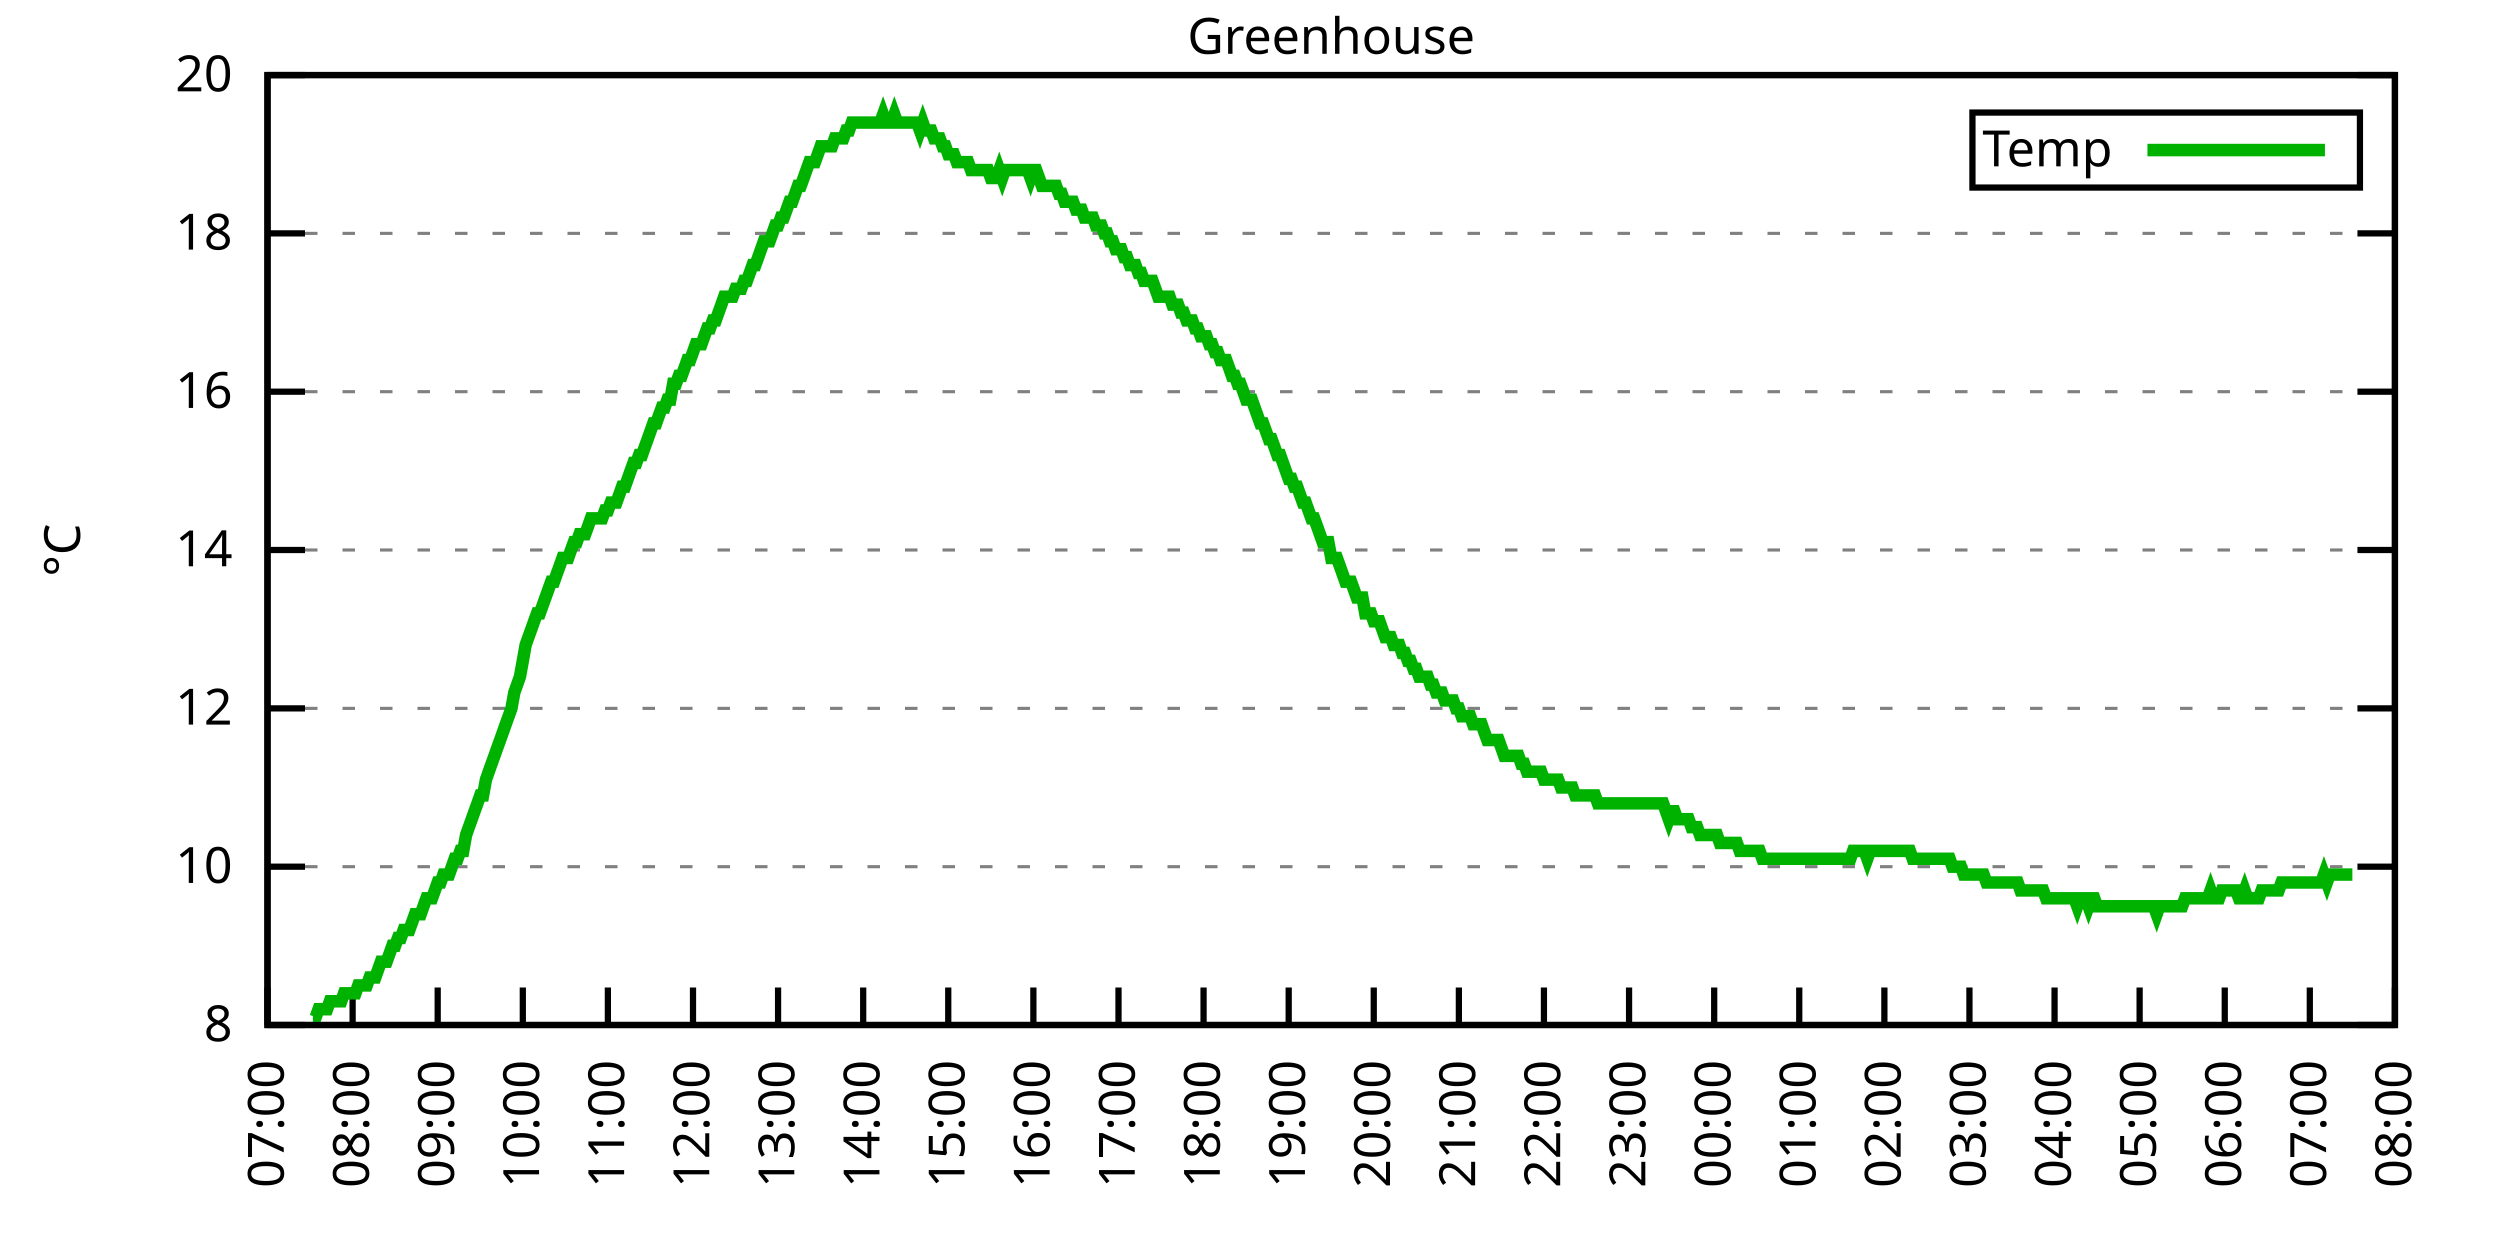
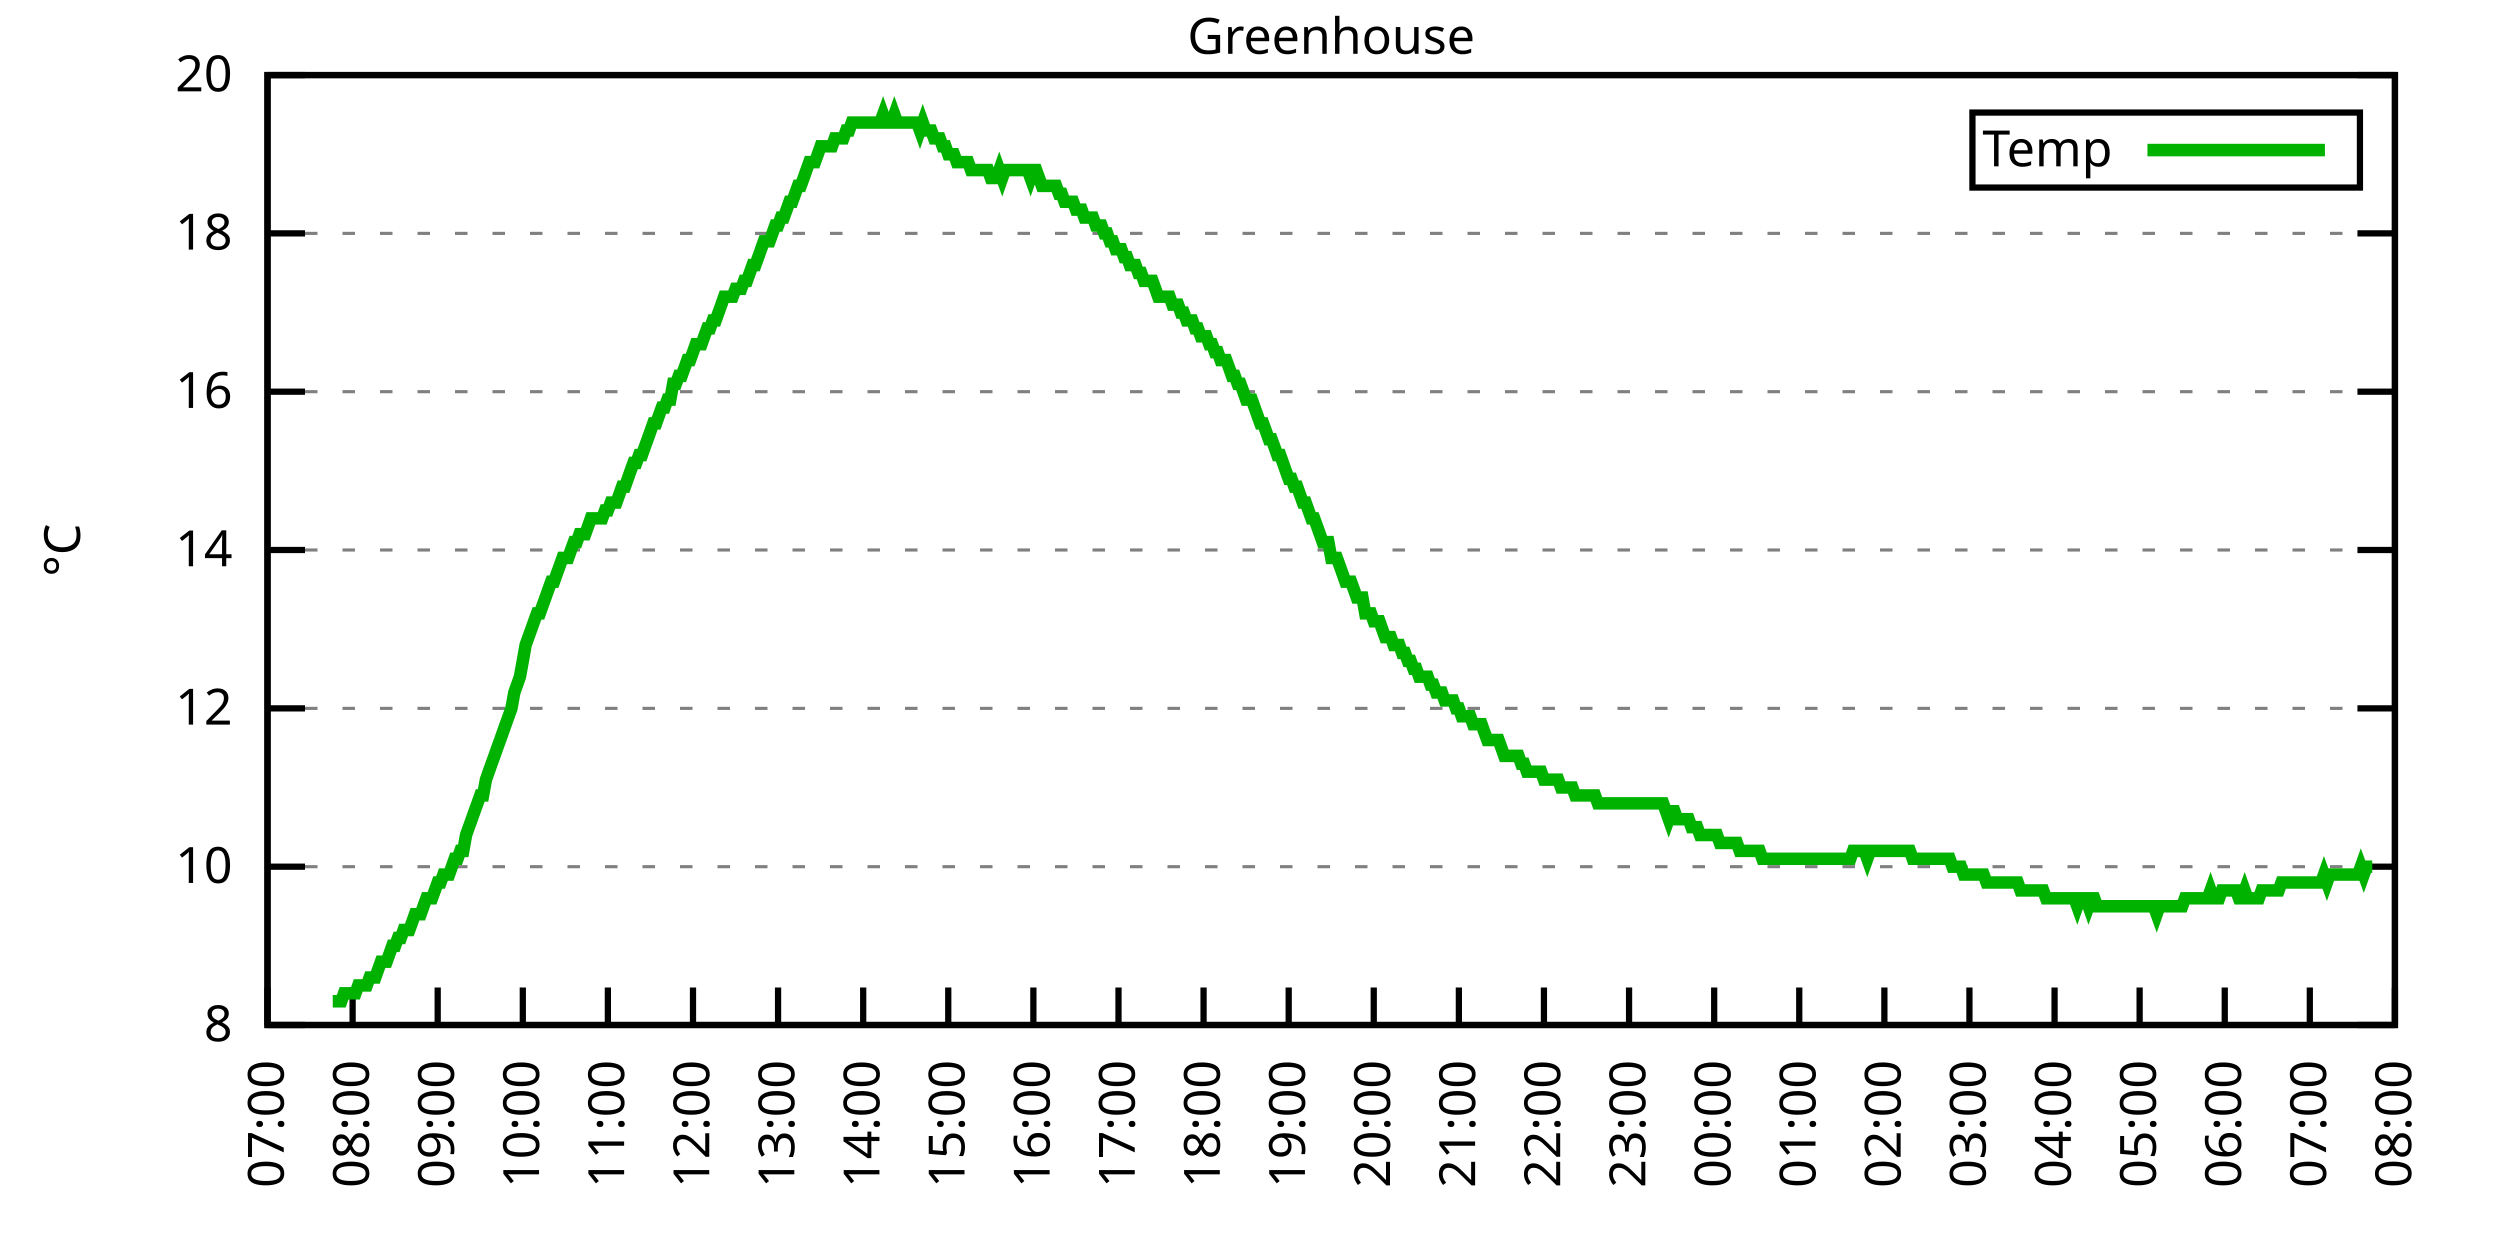
<svg xmlns="http://www.w3.org/2000/svg" xmlns:xlink="http://www.w3.org/1999/xlink" width="400" height="200" viewBox="0 0 400 200">
  <g id="gnuplot_canvas">
    <rect x="0" y="0" width="400" height="200" fill="none" />
    <defs>
      <circle id="gpDot" r="0.5" stroke-width="0.5" stroke="currentColor" />
      <path id="gpPt0" stroke-width="0.333" stroke="currentColor" d="M-1,0 h2 M0,-1 v2" />
      <path id="gpPt1" stroke-width="0.333" stroke="currentColor" d="M-1,-1 L1,1 M1,-1 L-1,1" />
      <path id="gpPt2" stroke-width="0.333" stroke="currentColor" d="M-1,0 L1,0 M0,-1 L0,1 M-1,-1 L1,1 M-1,1 L1,-1" />
      <rect id="gpPt3" stroke-width="0.333" stroke="currentColor" x="-1" y="-1" width="2" height="2" />
      <rect id="gpPt4" stroke-width="0.333" stroke="currentColor" fill="currentColor" x="-1" y="-1" width="2" height="2" />
      <circle id="gpPt5" stroke-width="0.333" stroke="currentColor" cx="0" cy="0" r="1" />
      <use xlink:href="#gpPt5" id="gpPt6" fill="currentColor" stroke="none" />
      <path id="gpPt7" stroke-width="0.333" stroke="currentColor" d="M0,-1.33 L-1.33,0.67 L1.33,0.67 z" />
      <use xlink:href="#gpPt7" id="gpPt8" fill="currentColor" stroke="none" />
      <use xlink:href="#gpPt7" id="gpPt9" stroke="currentColor" transform="rotate(180)" />
      <use xlink:href="#gpPt9" id="gpPt10" fill="currentColor" stroke="none" />
      <use xlink:href="#gpPt3" id="gpPt11" stroke="currentColor" transform="rotate(45)" />
      <use xlink:href="#gpPt11" id="gpPt12" fill="currentColor" stroke="none" />
      <path id="gpPt13" stroke-width="0.333" stroke="currentColor" d="M0,1.330 L1.265,0.411 L0.782,-1.067 L-0.782,-1.076 L-1.265,0.411 z" />
      <use xlink:href="#gpPt13" id="gpPt14" fill="currentColor" stroke="none" />
      <filter id="textbox" filterUnits="objectBoundingBox" x="0" y="0" height="1" width="1">
        <feFlood flood-color="white" flood-opacity="1" result="bgnd" />
        <feComposite in="SourceGraphic" in2="bgnd" operator="atop" />
      </filter>
      <filter id="greybox" filterUnits="objectBoundingBox" x="0" y="0" height="1" width="1">
        <feFlood flood-color="lightgrey" flood-opacity="1" result="grey" />
        <feComposite in="SourceGraphic" in2="grey" operator="atop" />
      </filter>
    </defs>
    <g fill="none" color="white" stroke="currentColor" stroke-width="1.00" stroke-linecap="butt" stroke-linejoin="miter">
</g>
    <g fill="none" color="black" stroke="currentColor" stroke-width="1.00" stroke-linecap="butt" stroke-linejoin="miter">
      <g stroke="none" shape-rendering="crispEdges">
        <polygon fill="rgb(255, 255, 255)" points="42.80,164.00 383.18,164.00 383.18,12.02 42.80,12.02 " />
      </g>
    </g>
    <g fill="none" color="black" stroke="currentColor" stroke-width="1.00" stroke-linecap="butt" stroke-linejoin="miter">
</g>
    <g fill="none" color="black" stroke="black" stroke-width="0.50" stroke-linecap="butt" stroke-linejoin="miter">
</g>
    <g fill="none" color="gray" stroke="currentColor" stroke-width="0.50" stroke-linecap="butt" stroke-linejoin="miter">
      <path stroke="gray" stroke-dasharray="2,4" class="gridline" d="M42.80,164.00 L383.19,164.00  " />
    </g>
    <g fill="none" color="gray" stroke="gray" stroke-width="1.00" stroke-linecap="butt" stroke-linejoin="miter">
</g>
    <g fill="none" color="black" stroke="currentColor" stroke-width="1.00" stroke-linecap="butt" stroke-linejoin="miter">
      <path stroke="black" d="M42.80,164.00 L48.80,164.00 M383.19,164.00 L377.19,164.00  " />
      <g transform="translate(37.20,166.60)" stroke="none" fill="black" font-family="Sans" font-size="8.00" text-anchor="end">
        <text>
          <tspan font-family="Sans"> 8</tspan>
        </text>
      </g>
    </g>
    <g fill="none" color="black" stroke="currentColor" stroke-width="1.00" stroke-linecap="butt" stroke-linejoin="miter">
</g>
    <g fill="none" color="black" stroke="black" stroke-width="0.50" stroke-linecap="butt" stroke-linejoin="miter">
</g>
    <g fill="none" color="gray" stroke="currentColor" stroke-width="0.50" stroke-linecap="butt" stroke-linejoin="miter">
      <path stroke="gray" stroke-dasharray="2,4" class="gridline" d="M42.80,138.67 L383.19,138.67  " />
    </g>
    <g fill="none" color="gray" stroke="gray" stroke-width="1.00" stroke-linecap="butt" stroke-linejoin="miter">
</g>
    <g fill="none" color="black" stroke="currentColor" stroke-width="1.00" stroke-linecap="butt" stroke-linejoin="miter">
      <path stroke="black" d="M42.80,138.67 L48.80,138.67 M383.19,138.67 L377.19,138.67  " />
      <g transform="translate(37.20,141.27)" stroke="none" fill="black" font-family="Sans" font-size="8.00" text-anchor="end">
        <text>
          <tspan font-family="Sans"> 10</tspan>
        </text>
      </g>
    </g>
    <g fill="none" color="black" stroke="currentColor" stroke-width="1.00" stroke-linecap="butt" stroke-linejoin="miter">
</g>
    <g fill="none" color="black" stroke="black" stroke-width="0.50" stroke-linecap="butt" stroke-linejoin="miter">
</g>
    <g fill="none" color="gray" stroke="currentColor" stroke-width="0.50" stroke-linecap="butt" stroke-linejoin="miter">
      <path stroke="gray" stroke-dasharray="2,4" class="gridline" d="M42.80,113.34 L383.19,113.34  " />
    </g>
    <g fill="none" color="gray" stroke="gray" stroke-width="1.00" stroke-linecap="butt" stroke-linejoin="miter">
</g>
    <g fill="none" color="black" stroke="currentColor" stroke-width="1.00" stroke-linecap="butt" stroke-linejoin="miter">
      <path stroke="black" d="M42.80,113.34 L48.80,113.34 M383.19,113.34 L377.19,113.34  " />
      <g transform="translate(37.20,115.94)" stroke="none" fill="black" font-family="Sans" font-size="8.00" text-anchor="end">
        <text>
          <tspan font-family="Sans"> 12</tspan>
        </text>
      </g>
    </g>
    <g fill="none" color="black" stroke="currentColor" stroke-width="1.00" stroke-linecap="butt" stroke-linejoin="miter">
</g>
    <g fill="none" color="black" stroke="black" stroke-width="0.50" stroke-linecap="butt" stroke-linejoin="miter">
</g>
    <g fill="none" color="gray" stroke="currentColor" stroke-width="0.50" stroke-linecap="butt" stroke-linejoin="miter">
      <path stroke="gray" stroke-dasharray="2,4" class="gridline" d="M42.80,88.00 L383.19,88.00  " />
    </g>
    <g fill="none" color="gray" stroke="gray" stroke-width="1.00" stroke-linecap="butt" stroke-linejoin="miter">
</g>
    <g fill="none" color="black" stroke="currentColor" stroke-width="1.00" stroke-linecap="butt" stroke-linejoin="miter">
      <path stroke="black" d="M42.80,88.00 L48.80,88.00 M383.19,88.00 L377.19,88.00  " />
      <g transform="translate(37.20,90.60)" stroke="none" fill="black" font-family="Sans" font-size="8.00" text-anchor="end">
        <text>
          <tspan font-family="Sans"> 14</tspan>
        </text>
      </g>
    </g>
    <g fill="none" color="black" stroke="currentColor" stroke-width="1.00" stroke-linecap="butt" stroke-linejoin="miter">
</g>
    <g fill="none" color="black" stroke="black" stroke-width="0.50" stroke-linecap="butt" stroke-linejoin="miter">
</g>
    <g fill="none" color="gray" stroke="currentColor" stroke-width="0.50" stroke-linecap="butt" stroke-linejoin="miter">
      <path stroke="gray" stroke-dasharray="2,4" class="gridline" d="M42.80,62.67 L383.19,62.67  " />
    </g>
    <g fill="none" color="gray" stroke="gray" stroke-width="1.00" stroke-linecap="butt" stroke-linejoin="miter">
</g>
    <g fill="none" color="black" stroke="currentColor" stroke-width="1.00" stroke-linecap="butt" stroke-linejoin="miter">
      <path stroke="black" d="M42.80,62.67 L48.80,62.67 M383.19,62.67 L377.19,62.67  " />
      <g transform="translate(37.20,65.27)" stroke="none" fill="black" font-family="Sans" font-size="8.00" text-anchor="end">
        <text>
          <tspan font-family="Sans"> 16</tspan>
        </text>
      </g>
    </g>
    <g fill="none" color="black" stroke="currentColor" stroke-width="1.00" stroke-linecap="butt" stroke-linejoin="miter">
</g>
    <g fill="none" color="black" stroke="black" stroke-width="0.50" stroke-linecap="butt" stroke-linejoin="miter">
</g>
    <g fill="none" color="gray" stroke="currentColor" stroke-width="0.50" stroke-linecap="butt" stroke-linejoin="miter">
      <path stroke="gray" stroke-dasharray="2,4" class="gridline" d="M42.80,37.34 L383.19,37.34  " />
    </g>
    <g fill="none" color="gray" stroke="gray" stroke-width="1.00" stroke-linecap="butt" stroke-linejoin="miter">
</g>
    <g fill="none" color="black" stroke="currentColor" stroke-width="1.00" stroke-linecap="butt" stroke-linejoin="miter">
      <path stroke="black" d="M42.80,37.34 L48.80,37.34 M383.19,37.34 L377.19,37.34  " />
      <g transform="translate(37.20,39.94)" stroke="none" fill="black" font-family="Sans" font-size="8.00" text-anchor="end">
        <text>
          <tspan font-family="Sans"> 18</tspan>
        </text>
      </g>
    </g>
    <g fill="none" color="black" stroke="currentColor" stroke-width="1.00" stroke-linecap="butt" stroke-linejoin="miter">
</g>
    <g fill="none" color="black" stroke="black" stroke-width="0.50" stroke-linecap="butt" stroke-linejoin="miter">
</g>
    <g fill="none" color="gray" stroke="currentColor" stroke-width="0.50" stroke-linecap="butt" stroke-linejoin="miter">
      <path stroke="gray" stroke-dasharray="2,4" class="gridline" d="M42.80,12.01 L383.19,12.01  " />
    </g>
    <g fill="none" color="gray" stroke="gray" stroke-width="1.00" stroke-linecap="butt" stroke-linejoin="miter">
</g>
    <g fill="none" color="black" stroke="currentColor" stroke-width="1.00" stroke-linecap="butt" stroke-linejoin="miter">
      <path stroke="black" d="M42.80,12.01 L48.80,12.01 M383.19,12.01 L377.19,12.01  " />
      <g transform="translate(37.20,14.61)" stroke="none" fill="black" font-family="Sans" font-size="8.00" text-anchor="end">
        <text>
          <tspan font-family="Sans"> 20</tspan>
        </text>
      </g>
    </g>
    <g fill="none" color="black" stroke="currentColor" stroke-width="1.00" stroke-linecap="butt" stroke-linejoin="miter">
      <path stroke="black" d="M42.80,164.00 L42.80,158.00  " />
      <g transform="translate(45.40,169.60) rotate(270.00)" stroke="none" fill="black" font-family="Sans" font-size="8.00" text-anchor="end">
        <text>
          <tspan font-family="Sans">07:00</tspan>
        </text>
      </g>
    </g>
    <g fill="none" color="black" stroke="currentColor" stroke-width="1.00" stroke-linecap="butt" stroke-linejoin="miter">
      <path stroke="black" d="M56.42,164.00 L56.42,158.00  " />
      <g transform="translate(59.02,169.60) rotate(270.00)" stroke="none" fill="black" font-family="Sans" font-size="8.00" text-anchor="end">
        <text>
          <tspan font-family="Sans">08:00</tspan>
        </text>
      </g>
    </g>
    <g fill="none" color="black" stroke="currentColor" stroke-width="1.00" stroke-linecap="butt" stroke-linejoin="miter">
      <path stroke="black" d="M70.03,164.00 L70.03,158.00  " />
      <g transform="translate(72.63,169.60) rotate(270.00)" stroke="none" fill="black" font-family="Sans" font-size="8.00" text-anchor="end">
        <text>
          <tspan font-family="Sans">09:00</tspan>
        </text>
      </g>
    </g>
    <g fill="none" color="black" stroke="currentColor" stroke-width="1.00" stroke-linecap="butt" stroke-linejoin="miter">
      <path stroke="black" d="M83.65,164.00 L83.65,158.00  " />
      <g transform="translate(86.25,169.60) rotate(270.00)" stroke="none" fill="black" font-family="Sans" font-size="8.00" text-anchor="end">
        <text>
          <tspan font-family="Sans">10:00</tspan>
        </text>
      </g>
    </g>
    <g fill="none" color="black" stroke="currentColor" stroke-width="1.00" stroke-linecap="butt" stroke-linejoin="miter">
      <path stroke="black" d="M97.26,164.00 L97.26,158.00  " />
      <g transform="translate(99.86,169.60) rotate(270.00)" stroke="none" fill="black" font-family="Sans" font-size="8.00" text-anchor="end">
        <text>
          <tspan font-family="Sans">11:00</tspan>
        </text>
      </g>
    </g>
    <g fill="none" color="black" stroke="currentColor" stroke-width="1.00" stroke-linecap="butt" stroke-linejoin="miter">
      <path stroke="black" d="M110.88,164.00 L110.88,158.00  " />
      <g transform="translate(113.48,169.60) rotate(270.00)" stroke="none" fill="black" font-family="Sans" font-size="8.00" text-anchor="end">
        <text>
          <tspan font-family="Sans">12:00</tspan>
        </text>
      </g>
    </g>
    <g fill="none" color="black" stroke="currentColor" stroke-width="1.00" stroke-linecap="butt" stroke-linejoin="miter">
      <path stroke="black" d="M124.49,164.00 L124.49,158.00  " />
      <g transform="translate(127.09,169.60) rotate(270.00)" stroke="none" fill="black" font-family="Sans" font-size="8.00" text-anchor="end">
        <text>
          <tspan font-family="Sans">13:00</tspan>
        </text>
      </g>
    </g>
    <g fill="none" color="black" stroke="currentColor" stroke-width="1.00" stroke-linecap="butt" stroke-linejoin="miter">
      <path stroke="black" d="M138.11,164.00 L138.11,158.00  " />
      <g transform="translate(140.71,169.60) rotate(270.00)" stroke="none" fill="black" font-family="Sans" font-size="8.00" text-anchor="end">
        <text>
          <tspan font-family="Sans">14:00</tspan>
        </text>
      </g>
    </g>
    <g fill="none" color="black" stroke="currentColor" stroke-width="1.00" stroke-linecap="butt" stroke-linejoin="miter">
      <path stroke="black" d="M151.72,164.00 L151.72,158.00  " />
      <g transform="translate(154.32,169.60) rotate(270.00)" stroke="none" fill="black" font-family="Sans" font-size="8.00" text-anchor="end">
        <text>
          <tspan font-family="Sans">15:00</tspan>
        </text>
      </g>
    </g>
    <g fill="none" color="black" stroke="currentColor" stroke-width="1.00" stroke-linecap="butt" stroke-linejoin="miter">
      <path stroke="black" d="M165.34,164.00 L165.34,158.00  " />
      <g transform="translate(167.94,169.60) rotate(270.00)" stroke="none" fill="black" font-family="Sans" font-size="8.00" text-anchor="end">
        <text>
          <tspan font-family="Sans">16:00</tspan>
        </text>
      </g>
    </g>
    <g fill="none" color="black" stroke="currentColor" stroke-width="1.00" stroke-linecap="butt" stroke-linejoin="miter">
      <path stroke="black" d="M178.96,164.00 L178.96,158.00  " />
      <g transform="translate(181.56,169.60) rotate(270.00)" stroke="none" fill="black" font-family="Sans" font-size="8.00" text-anchor="end">
        <text>
          <tspan font-family="Sans">17:00</tspan>
        </text>
      </g>
    </g>
    <g fill="none" color="black" stroke="currentColor" stroke-width="1.00" stroke-linecap="butt" stroke-linejoin="miter">
      <path stroke="black" d="M192.57,164.00 L192.57,158.00  " />
      <g transform="translate(195.17,169.60) rotate(270.00)" stroke="none" fill="black" font-family="Sans" font-size="8.00" text-anchor="end">
        <text>
          <tspan font-family="Sans">18:00</tspan>
        </text>
      </g>
    </g>
    <g fill="none" color="black" stroke="currentColor" stroke-width="1.00" stroke-linecap="butt" stroke-linejoin="miter">
      <path stroke="black" d="M206.19,164.00 L206.19,158.00  " />
      <g transform="translate(208.79,169.60) rotate(270.00)" stroke="none" fill="black" font-family="Sans" font-size="8.00" text-anchor="end">
        <text>
          <tspan font-family="Sans">19:00</tspan>
        </text>
      </g>
    </g>
    <g fill="none" color="black" stroke="currentColor" stroke-width="1.00" stroke-linecap="butt" stroke-linejoin="miter">
      <path stroke="black" d="M219.80,164.00 L219.80,158.00  " />
      <g transform="translate(222.40,169.60) rotate(270.00)" stroke="none" fill="black" font-family="Sans" font-size="8.00" text-anchor="end">
        <text>
          <tspan font-family="Sans">20:00</tspan>
        </text>
      </g>
    </g>
    <g fill="none" color="black" stroke="currentColor" stroke-width="1.00" stroke-linecap="butt" stroke-linejoin="miter">
      <path stroke="black" d="M233.42,164.00 L233.42,158.00  " />
      <g transform="translate(236.02,169.60) rotate(270.00)" stroke="none" fill="black" font-family="Sans" font-size="8.00" text-anchor="end">
        <text>
          <tspan font-family="Sans">21:00</tspan>
        </text>
      </g>
    </g>
    <g fill="none" color="black" stroke="currentColor" stroke-width="1.00" stroke-linecap="butt" stroke-linejoin="miter">
      <path stroke="black" d="M247.03,164.00 L247.03,158.00  " />
      <g transform="translate(249.63,169.60) rotate(270.00)" stroke="none" fill="black" font-family="Sans" font-size="8.00" text-anchor="end">
        <text>
          <tspan font-family="Sans">22:00</tspan>
        </text>
      </g>
    </g>
    <g fill="none" color="black" stroke="currentColor" stroke-width="1.00" stroke-linecap="butt" stroke-linejoin="miter">
      <path stroke="black" d="M260.65,164.00 L260.65,158.00  " />
      <g transform="translate(263.25,169.60) rotate(270.00)" stroke="none" fill="black" font-family="Sans" font-size="8.00" text-anchor="end">
        <text>
          <tspan font-family="Sans">23:00</tspan>
        </text>
      </g>
    </g>
    <g fill="none" color="black" stroke="currentColor" stroke-width="1.00" stroke-linecap="butt" stroke-linejoin="miter">
      <path stroke="black" d="M274.27,164.00 L274.27,158.00  " />
      <g transform="translate(276.87,169.60) rotate(270.00)" stroke="none" fill="black" font-family="Sans" font-size="8.00" text-anchor="end">
        <text>
          <tspan font-family="Sans">00:00</tspan>
        </text>
      </g>
    </g>
    <g fill="none" color="black" stroke="currentColor" stroke-width="1.00" stroke-linecap="butt" stroke-linejoin="miter">
      <path stroke="black" d="M287.88,164.00 L287.88,158.00  " />
      <g transform="translate(290.48,169.60) rotate(270.00)" stroke="none" fill="black" font-family="Sans" font-size="8.00" text-anchor="end">
        <text>
          <tspan font-family="Sans">01:00</tspan>
        </text>
      </g>
    </g>
    <g fill="none" color="black" stroke="currentColor" stroke-width="1.00" stroke-linecap="butt" stroke-linejoin="miter">
      <path stroke="black" d="M301.50,164.00 L301.50,158.00  " />
      <g transform="translate(304.10,169.60) rotate(270.00)" stroke="none" fill="black" font-family="Sans" font-size="8.00" text-anchor="end">
        <text>
          <tspan font-family="Sans">02:00</tspan>
        </text>
      </g>
    </g>
    <g fill="none" color="black" stroke="currentColor" stroke-width="1.00" stroke-linecap="butt" stroke-linejoin="miter">
      <path stroke="black" d="M315.11,164.00 L315.11,158.00  " />
      <g transform="translate(317.71,169.60) rotate(270.00)" stroke="none" fill="black" font-family="Sans" font-size="8.00" text-anchor="end">
        <text>
          <tspan font-family="Sans">03:00</tspan>
        </text>
      </g>
    </g>
    <g fill="none" color="black" stroke="currentColor" stroke-width="1.00" stroke-linecap="butt" stroke-linejoin="miter">
      <path stroke="black" d="M328.73,164.00 L328.73,158.00  " />
      <g transform="translate(331.33,169.60) rotate(270.00)" stroke="none" fill="black" font-family="Sans" font-size="8.00" text-anchor="end">
        <text>
          <tspan font-family="Sans">04:00</tspan>
        </text>
      </g>
    </g>
    <g fill="none" color="black" stroke="currentColor" stroke-width="1.00" stroke-linecap="butt" stroke-linejoin="miter">
      <path stroke="black" d="M342.34,164.00 L342.34,158.00  " />
      <g transform="translate(344.94,169.60) rotate(270.00)" stroke="none" fill="black" font-family="Sans" font-size="8.00" text-anchor="end">
        <text>
          <tspan font-family="Sans">05:00</tspan>
        </text>
      </g>
    </g>
    <g fill="none" color="black" stroke="currentColor" stroke-width="1.00" stroke-linecap="butt" stroke-linejoin="miter">
      <path stroke="black" d="M355.96,164.00 L355.96,158.00  " />
      <g transform="translate(358.56,169.60) rotate(270.00)" stroke="none" fill="black" font-family="Sans" font-size="8.00" text-anchor="end">
        <text>
          <tspan font-family="Sans">06:00</tspan>
        </text>
      </g>
    </g>
    <g fill="none" color="black" stroke="currentColor" stroke-width="1.00" stroke-linecap="butt" stroke-linejoin="miter">
      <path stroke="black" d="M369.57,164.00 L369.57,158.00  " />
      <g transform="translate(372.17,169.60) rotate(270.00)" stroke="none" fill="black" font-family="Sans" font-size="8.00" text-anchor="end">
        <text>
          <tspan font-family="Sans">07:00</tspan>
        </text>
      </g>
    </g>
    <g fill="none" color="black" stroke="currentColor" stroke-width="1.00" stroke-linecap="butt" stroke-linejoin="miter">
      <path stroke="black" d="M383.19,164.00 L383.19,158.00  " />
      <g transform="translate(385.79,169.60) rotate(270.00)" stroke="none" fill="black" font-family="Sans" font-size="8.00" text-anchor="end">
        <text>
          <tspan font-family="Sans">08:00</tspan>
        </text>
      </g>
    </g>
    <g fill="none" color="black" stroke="currentColor" stroke-width="1.00" stroke-linecap="butt" stroke-linejoin="miter">
</g>
    <g fill="none" color="black" stroke="currentColor" stroke-width="1.00" stroke-linecap="butt" stroke-linejoin="miter">
      <path stroke="black" d="M42.80,12.01 L42.80,164.00 L383.19,164.00 L383.19,12.01 L42.80,12.01 Z  " />
    </g>
    <g fill="none" color="black" stroke="currentColor" stroke-width="1.00" stroke-linecap="butt" stroke-linejoin="miter">
</g>
    <g fill="none" color="black" stroke="currentColor" stroke-width="1.00" stroke-linecap="butt" stroke-linejoin="miter">
      <path stroke="black" d="M315.59,30.01 L315.59,18.01 L377.59,18.01 L377.59,30.01 L315.59,30.01 Z  " />
    </g>
    <g id="Greenhouse_plot_1">
      <g fill="none" color="white" stroke="black" stroke-width="2.00" stroke-linecap="butt" stroke-linejoin="miter">
</g>
      <g fill="none" color="black" stroke="currentColor" stroke-width="2.00" stroke-linecap="butt" stroke-linejoin="miter">
        <g transform="translate(337.99,26.61)" stroke="none" fill="black" font-family="Sans" font-size="8.00" text-anchor="end">
          <text>
            <tspan font-family="Sans">Temp</tspan>
          </text>
        </g>
      </g>
      <g fill="none" color="black" stroke="currentColor" stroke-width="2.00" stroke-linecap="butt" stroke-linejoin="miter">
-         <path stroke="rgb(  0, 178,   0)" d="M343.59,24.01 L371.99,24.01 M50.06,162.73 L50.52,162.73 L50.97,161.47 L51.42,161.47 L51.88,161.47 L52.33,161.47   L52.78,160.20 L53.24,160.20 L53.69,160.20 L54.15,160.20 L54.60,160.20 L55.05,158.93 L55.51,158.93 L55.96,158.93   L56.42,158.93 L56.87,158.93 L57.32,157.67 L57.78,157.67 L58.23,157.67 L58.68,157.67 L59.14,156.40 L59.59,156.40   L60.05,156.40 L60.50,155.13 L60.95,153.87 L61.41,153.87 L61.86,153.87 L62.32,152.60 L62.77,151.33 L63.22,151.33   L63.68,150.07 L64.13,150.07 L64.58,148.80 L65.04,148.80 L65.49,148.80 L65.95,147.53 L66.40,146.27 L66.85,146.27   L67.31,146.27 L67.76,145.00 L68.22,143.73 L68.67,143.73 L69.12,143.73 L69.58,142.47 L70.03,141.20 L70.49,141.20   L70.94,139.93 L71.39,139.93 L71.85,139.93 L72.30,138.67 L72.75,137.40 L73.21,137.40 L73.66,136.14 L74.12,136.14   L74.57,133.60 L75.02,132.34 L75.48,131.07 L75.93,129.80 L76.39,128.54 L76.84,127.27 L77.29,127.27 L77.75,124.74   L78.20,123.47 L78.65,122.20 L79.11,120.94 L79.56,119.67 L80.02,118.40 L80.47,117.14 L80.92,115.87 L81.38,114.60   L81.83,113.34 L82.29,110.80 L82.74,109.54 L83.19,108.27 L83.65,105.74 L84.10,103.20 L84.55,101.94 L85.01,100.67   L85.46,99.40 L85.92,98.14 L86.37,98.14 L86.82,96.87 L87.28,95.60 L87.73,94.34 L88.19,93.07 L88.64,93.07   L89.09,91.80 L89.55,90.54 L90.00,89.27 L90.45,89.27 L90.91,89.27 L91.36,88.00 L91.82,86.74 L92.27,86.74   L92.72,85.47 L93.18,85.47 L93.63,85.47 L94.09,84.21 L94.54,82.94 L94.99,82.94 L95.45,82.94 L95.90,82.94   L96.35,82.94 L96.81,81.67 L97.26,81.67 L97.72,80.41 L98.17,80.41 L98.62,80.41 L99.08,79.14 L99.53,77.87   L99.99,77.87 L100.44,76.61 L100.89,75.34 L101.35,74.07 L101.80,74.07 L102.25,72.81 L102.71,72.81 L103.16,71.54   L103.62,70.27 L104.07,69.01 L104.52,67.74 L104.98,67.74 L105.43,66.47 L105.89,65.21 L106.34,65.21 L106.79,63.94   L107.25,63.94 L107.70,61.41 L108.15,61.41 L108.61,60.14 L109.06,60.14 L109.52,58.87 L109.97,57.61 L110.42,57.61   L110.88,56.34 L111.33,55.07 L111.79,55.07 L112.24,55.07 L112.69,53.81 L113.15,52.54 L113.60,52.54 L114.05,51.27   L114.51,51.27 L114.96,50.01 L115.42,48.74 L115.87,47.47 L116.32,47.47 L116.78,47.47 L117.23,47.47 L117.69,46.21   L118.14,46.21 L118.59,46.21 L119.05,44.94 L119.50,44.94 L119.96,43.67 L120.41,42.41 L120.86,42.41 L121.32,41.14   L121.77,39.87 L122.22,38.61 L122.68,38.61 L123.13,38.61 L123.59,37.34 L124.04,36.08 L124.49,36.08 L124.95,34.81   L125.40,34.81 L125.86,33.54 L126.31,32.28 L126.76,32.28 L127.22,31.01 L127.67,29.74 L128.12,29.74 L128.58,28.48   L129.03,27.21 L129.49,25.94 L129.94,25.94 L130.39,25.94 L130.85,24.68 L131.30,23.41 L131.76,23.41 L132.21,23.41   L132.66,23.41 L133.12,23.41 L133.57,22.14 L134.02,22.14 L134.48,22.14 L134.93,22.14 L135.39,20.88 L135.84,20.88   L136.29,19.61 L136.75,19.61 L137.20,19.61 L137.66,19.61 L138.11,19.61 L138.56,19.61 L139.02,19.61 L139.47,19.61   L139.92,19.61 L140.38,19.61 L140.83,19.61 L141.29,18.34 L141.74,19.61 L142.19,19.61 L142.65,19.61 L143.10,18.34   L143.56,19.61 L144.01,19.61 L144.46,19.61 L144.92,19.61 L145.37,19.61 L145.82,19.61 L146.28,19.61 L146.73,19.61   L147.19,20.88 L147.64,19.61 L148.09,20.88 L148.55,20.88 L149.00,20.88 L149.46,22.14 L149.91,22.14 L150.36,22.14   L150.82,23.41 L151.27,23.41 L151.72,24.68 L152.18,24.68 L152.63,24.68 L153.09,25.94 L153.54,25.94 L153.99,25.94   L154.45,25.94 L154.90,25.94 L155.36,27.21 L155.81,27.21 L156.26,27.21 L156.72,27.21 L157.17,27.21 L157.62,27.21   L158.08,27.21 L158.53,28.48 L158.99,28.48 L159.44,28.48 L159.89,27.21 L160.35,28.48 L160.80,27.21 L161.26,27.21   L161.71,27.21 L162.16,27.21 L162.62,27.21 L163.07,27.21 L163.52,27.21 L163.98,27.21 L164.43,27.21 L164.89,28.48   L165.34,27.21 L165.79,27.21 L166.25,28.48 L166.70,29.74 L167.16,29.74 L167.61,29.74 L168.06,29.74 L168.52,29.74   L168.97,29.74 L169.43,31.01 L169.88,31.01 L170.33,32.28 L170.79,32.28 L171.24,32.28 L171.69,32.28 L172.15,33.54   L172.60,33.54 L173.06,33.54 L173.51,34.81 L173.96,34.81 L174.42,34.81 L174.87,34.81 L175.33,36.08 L175.78,36.08   L176.23,36.08 L176.69,37.34 L177.14,37.34 L177.59,38.61 L178.05,38.61 L178.50,39.87 L178.96,39.87 L179.41,39.87   L179.86,41.14 L180.32,41.14 L180.77,42.41 L181.23,42.41 L181.68,42.41 L182.13,43.67 L182.59,43.67 L183.04,44.94   L183.49,44.94 L183.95,44.94 L184.40,44.94 L184.86,46.21 L185.31,47.47 L185.76,47.47 L186.22,47.47 L186.67,47.47   L187.13,47.47 L187.58,48.74 L188.03,48.74 L188.49,48.74 L188.94,50.01 L189.39,50.01 L189.85,51.27 L190.30,51.27   L190.76,51.27 L191.21,52.54 L191.66,52.54 L192.12,53.81 L192.57,53.81 L193.03,53.81 L193.48,55.07 L193.93,55.07   L194.39,56.34 L194.84,56.34 L195.29,57.61 L195.75,57.61 L196.20,57.61 L196.66,58.87 L197.11,60.14 L197.56,60.14   L198.02,61.41 L198.47,61.41 L198.93,62.67 L199.38,63.94 L199.83,63.94 L200.29,63.94 L200.74,65.21 L201.19,66.47   L201.65,67.74 L202.10,67.74 L202.56,69.01 L203.01,70.27 L203.46,70.27 L203.92,71.54 L204.37,72.81 L204.83,72.81   L205.28,74.07 L205.73,75.34 L206.19,76.61 L206.64,76.61 L207.09,77.87 L207.55,77.87 L208.00,79.14 L208.46,80.41   L208.91,80.41 L209.36,81.67 L209.82,82.94 L210.27,82.94 L210.73,84.21 L211.18,85.47 L211.63,86.74 L212.09,86.74   L212.54,86.74 L213.00,89.27 L213.45,89.27 L213.90,89.27 L214.36,90.54 L214.81,91.80 L215.26,93.07 L215.72,93.07   L216.17,93.07 L216.63,94.34 L217.08,95.60 L217.53,95.60 L217.99,95.60 L218.44,98.14 L218.90,98.14 L219.35,98.14   L219.80,99.40 L220.26,99.40 L220.71,99.40 L221.16,100.67 L221.62,101.94 L222.07,101.94 L222.53,101.94 L222.98,103.20   L223.43,103.20 L223.89,103.20 L224.34,104.47 L224.80,104.47 L225.25,105.74 L225.70,105.74 L226.16,107.00 L226.61,107.00   L227.06,108.27 L227.52,108.27 L227.97,108.27 L228.43,108.27 L228.88,109.54 L229.33,109.54 L229.79,110.80 L230.24,110.80   L230.70,110.80 L231.15,112.07 L231.60,112.07 L232.06,112.07 L232.51,112.07 L232.96,113.34 L233.42,113.34 L233.87,114.60   L234.33,114.60 L234.78,114.60 L235.23,114.60 L235.69,115.87 L236.14,115.87 L236.60,115.87 L237.05,115.87 L237.50,117.14   L237.96,118.40 L238.41,118.40 L238.86,118.40 L239.32,118.40 L239.77,118.40 L240.23,119.67 L240.68,120.94 L241.13,120.94   L241.59,120.94 L242.04,120.94 L242.50,120.94 L242.95,120.94 L243.40,122.20 L243.86,122.20 L244.31,123.47 L244.76,123.47   L245.22,123.47 L245.67,123.47 L246.13,123.47 L246.58,123.47 L247.03,124.74 L247.49,124.74 L247.94,124.74 L248.40,124.74   L248.85,124.74 L249.30,124.74 L249.76,126.00 L250.21,126.00 L250.66,126.00 L251.12,126.00 L251.57,126.00 L252.03,127.27   L252.48,127.27 L252.93,127.27 L253.39,127.27 L253.84,127.27 L254.30,127.27 L254.75,127.27 L255.20,127.27 L255.66,128.54   L256.11,128.54 L256.56,128.54 L257.02,128.54 L257.47,128.54 L257.93,128.54 L258.38,128.54 L258.83,128.54 L259.29,128.54   L259.74,128.54 L260.20,128.54 L260.65,128.54 L261.10,128.54 L261.56,128.54 L262.01,128.54 L262.47,128.54 L262.92,128.54   L263.37,128.54 L263.83,128.54 L264.28,128.54 L264.73,128.54 L265.19,128.54 L265.64,128.54 L266.10,128.54 L266.55,129.80   L267.00,131.07 L267.46,129.80 L267.91,129.80 L268.37,131.07 L268.82,131.07 L269.27,131.07 L269.73,131.07 L270.18,131.07   L270.63,132.34 L271.09,132.34 L271.54,132.34 L272.00,133.60 L272.45,133.60 L272.90,133.60 L273.36,133.60 L273.81,133.60   L274.27,133.60 L274.72,133.60 L275.17,134.87 L275.63,134.87 L276.08,134.87 L276.53,134.87 L276.99,134.87 L277.44,134.87   L277.90,134.87 L278.35,136.14 L278.80,136.14 L279.26,136.14 L279.71,136.14 L280.17,136.14 L280.62,136.14 L281.07,136.14   L281.53,136.14 L281.98,137.40 L282.43,137.40 L282.89,137.40 L283.34,137.40 L283.80,137.40 L284.25,137.40 L284.70,137.40   L285.16,137.40 L285.61,137.40 L286.07,137.40 L286.52,137.40 L286.97,137.40 L287.43,137.40 L287.88,137.40 L288.33,137.40   L288.79,137.40 L289.24,137.40 L289.70,137.40 L290.15,137.40 L290.60,137.40 L291.06,137.40 L291.51,137.40 L291.97,137.40   L292.42,137.40 L292.87,137.40 L293.33,137.40 L293.78,137.40 L294.23,137.40 L294.69,137.40 L295.14,137.40 L295.60,137.40   L296.05,137.40 L296.50,136.14 L296.96,136.14 L297.41,136.14 L297.87,136.14 L298.32,136.14 L298.77,137.40 L299.23,136.14   L299.68,136.14 L300.13,136.14 L300.59,136.14 L301.04,136.14 L301.50,136.14 L301.95,136.14 L302.40,136.14 L302.86,136.14   L303.31,136.14 L303.77,136.14 L304.22,136.14 L304.67,136.14 L305.13,136.14 L305.58,136.14 L306.03,137.40 L306.49,137.40   L306.94,137.40 L307.40,137.40 L307.85,137.40 L308.30,137.40 L308.76,137.40 L309.21,137.40 L309.67,137.40 L310.12,137.40   L310.57,137.40 L311.03,137.40 L311.48,137.40 L311.94,137.40 L312.39,138.67 L312.84,138.67 L313.30,138.67 L313.75,138.67   L314.20,139.93 L314.66,139.93 L315.11,139.93 L315.57,139.93 L316.02,139.93 L316.47,139.93 L316.93,139.93 L317.38,139.93   L317.84,141.20 L318.29,141.20 L318.74,141.20 L319.20,141.20 L319.65,141.20 L320.10,141.20 L320.56,141.20 L321.01,141.20   L321.47,141.20 L321.92,141.20 L322.37,141.20 L322.83,141.20 L323.28,142.47 L323.74,142.47 L324.19,142.47 L324.64,142.47   L325.10,142.47 L325.55,142.47 L326.00,142.47 L326.46,142.47 L326.91,142.47 L327.37,143.73 L327.82,143.73 L328.27,143.73   L328.73,143.73 L329.18,143.73 L329.64,143.73 L330.09,143.73 L330.54,143.73 L331.00,143.73 L331.45,143.73 L331.90,143.73   L332.36,145.00 L332.81,143.73 L333.27,143.73 L333.72,143.73 L334.17,145.00 L334.63,143.73 L335.08,143.73 L335.54,145.00   L335.99,145.00 L336.44,145.00 L336.90,145.00 L337.35,145.00 L337.80,145.00 L338.26,145.00 L338.71,145.00 L339.17,145.00   L339.62,145.00 L340.07,145.00 L340.53,145.00 L340.98,145.00 L341.44,145.00 L341.89,145.00 L342.34,145.00 L342.80,145.00   L343.25,145.00 L343.70,145.00 L344.16,145.00 L344.61,145.00 L345.07,146.27 L345.52,145.00 L345.97,145.00 L346.43,145.00   L346.88,145.00 L347.34,145.00 L347.79,145.00 L348.24,145.00 L348.70,145.00 L349.15,145.00 L349.60,143.73 L350.06,143.73   L350.51,143.73 L350.97,143.73 L351.42,143.73 L351.87,143.73 L352.33,143.73 L352.78,143.73 L353.24,143.73 L353.69,142.47   L354.14,143.73 L354.60,143.73 L355.05,143.73 L355.50,142.47 L355.96,142.47 L356.41,142.47 L356.87,142.47 L357.32,142.47   L357.77,142.47 L358.23,143.73 L358.68,143.73 L359.14,142.47 L359.59,143.73 L360.04,143.73 L360.50,143.73 L360.95,143.73   L361.41,143.73 L361.86,142.47 L362.31,142.47 L362.77,142.47 L363.22,142.47 L363.67,142.47 L364.13,142.47 L364.58,142.47   L365.04,141.20 L365.49,141.20 L365.94,141.20 L366.40,141.20 L366.85,141.20 L367.31,141.20 L367.76,141.20 L368.21,141.20   L368.67,141.20 L369.12,141.20 L369.57,141.20 L370.03,141.20 L370.48,141.20 L370.94,141.20 L371.39,141.20 L371.84,139.93   L372.30,141.20 L372.75,139.93 L373.21,139.93 L373.66,139.93 L374.11,139.93 L374.57,139.93 L375.02,139.93 L375.47,139.93   L375.93,139.93 L376.38,139.93  " />
+         <path stroke="rgb(  0, 178,   0)" d="M343.59,24.01 L371.99,24.01 M53.24,160.20 L53.69,160.20 L54.15,160.20 L54.60,160.20 L55.05,158.93 L55.51,158.93   L55.96,158.93 L56.42,158.93 L56.87,158.93 L57.32,157.67 L57.78,157.67 L58.23,157.67 L58.68,157.67 L59.14,156.40   L59.59,156.40 L60.05,156.40 L60.50,155.13 L60.95,153.87 L61.41,153.87 L61.86,153.87 L62.32,152.60 L62.77,151.33   L63.22,151.33 L63.68,150.07 L64.13,150.07 L64.58,148.80 L65.04,148.80 L65.49,148.80 L65.95,147.53 L66.40,146.27   L66.85,146.27 L67.31,146.27 L67.76,145.00 L68.22,143.73 L68.67,143.73 L69.12,143.73 L69.58,142.47 L70.03,141.20   L70.49,141.20 L70.94,139.93 L71.39,139.93 L71.85,139.93 L72.30,138.67 L72.75,137.40 L73.21,137.40 L73.66,136.14   L74.12,136.14 L74.57,133.60 L75.02,132.34 L75.48,131.07 L75.93,129.80 L76.39,128.54 L76.84,127.27 L77.29,127.27   L77.75,124.74 L78.20,123.47 L78.65,122.20 L79.11,120.94 L79.56,119.67 L80.02,118.40 L80.47,117.14 L80.92,115.87   L81.38,114.60 L81.83,113.34 L82.29,110.80 L82.74,109.54 L83.19,108.27 L83.65,105.74 L84.10,103.20 L84.55,101.94   L85.01,100.67 L85.46,99.40 L85.92,98.14 L86.37,98.14 L86.82,96.87 L87.28,95.60 L87.73,94.34 L88.19,93.07   L88.64,93.07 L89.09,91.80 L89.55,90.54 L90.00,89.27 L90.45,89.27 L90.91,89.27 L91.36,88.00 L91.82,86.74   L92.27,86.74 L92.72,85.47 L93.18,85.47 L93.63,85.47 L94.09,84.21 L94.54,82.94 L94.99,82.94 L95.45,82.94   L95.90,82.94 L96.35,82.94 L96.81,81.67 L97.26,81.67 L97.72,80.41 L98.17,80.41 L98.62,80.41 L99.08,79.14   L99.53,77.87 L99.99,77.87 L100.44,76.61 L100.89,75.34 L101.35,74.07 L101.80,74.07 L102.25,72.81 L102.71,72.81   L103.16,71.54 L103.62,70.27 L104.07,69.01 L104.52,67.74 L104.98,67.74 L105.43,66.47 L105.89,65.21 L106.34,65.21   L106.79,63.94 L107.25,63.94 L107.70,61.41 L108.15,61.41 L108.61,60.14 L109.06,60.14 L109.52,58.87 L109.97,57.61   L110.42,57.61 L110.88,56.34 L111.33,55.07 L111.79,55.07 L112.24,55.07 L112.69,53.81 L113.15,52.54 L113.60,52.54   L114.05,51.27 L114.51,51.27 L114.96,50.01 L115.42,48.74 L115.87,47.47 L116.32,47.47 L116.78,47.47 L117.23,47.47   L117.69,46.21 L118.14,46.21 L118.59,46.21 L119.05,44.94 L119.50,44.94 L119.96,43.67 L120.41,42.41 L120.86,42.41   L121.32,41.14 L121.77,39.87 L122.22,38.61 L122.68,38.61 L123.13,38.61 L123.59,37.34 L124.04,36.08 L124.49,36.08   L124.95,34.81 L125.40,34.81 L125.86,33.54 L126.31,32.28 L126.76,32.28 L127.22,31.01 L127.67,29.74 L128.12,29.74   L128.58,28.48 L129.03,27.21 L129.49,25.94 L129.94,25.94 L130.39,25.94 L130.85,24.68 L131.30,23.41 L131.76,23.41   L132.21,23.41 L132.66,23.41 L133.12,23.41 L133.57,22.14 L134.02,22.14 L134.48,22.14 L134.93,22.14 L135.39,20.88   L135.84,20.88 L136.29,19.61 L136.75,19.61 L137.20,19.61 L137.66,19.61 L138.11,19.61 L138.56,19.61 L139.02,19.61   L139.47,19.61 L139.92,19.61 L140.38,19.61 L140.83,19.61 L141.29,18.34 L141.74,19.61 L142.19,19.61 L142.65,19.61   L143.10,18.34 L143.56,19.61 L144.01,19.61 L144.46,19.61 L144.92,19.61 L145.37,19.61 L145.82,19.61 L146.28,19.61   L146.73,19.61 L147.19,20.88 L147.64,19.61 L148.09,20.88 L148.55,20.88 L149.00,20.88 L149.46,22.14 L149.91,22.14   L150.36,22.14 L150.82,23.41 L151.27,23.41 L151.72,24.68 L152.18,24.68 L152.63,24.68 L153.09,25.94 L153.54,25.94   L153.99,25.94 L154.45,25.94 L154.90,25.94 L155.36,27.21 L155.81,27.21 L156.26,27.21 L156.72,27.21 L157.17,27.21   L157.62,27.21 L158.08,27.21 L158.53,28.48 L158.99,28.48 L159.44,28.48 L159.89,27.21 L160.35,28.48 L160.80,27.21   L161.26,27.21 L161.71,27.21 L162.16,27.21 L162.62,27.21 L163.07,27.21 L163.52,27.21 L163.98,27.21 L164.43,27.21   L164.89,28.48 L165.34,27.21 L165.79,27.21 L166.25,28.48 L166.70,29.74 L167.16,29.74 L167.61,29.74 L168.06,29.74   L168.52,29.74 L168.97,29.74 L169.43,31.01 L169.88,31.01 L170.33,32.28 L170.79,32.28 L171.24,32.28 L171.69,32.28   L172.15,33.54 L172.60,33.54 L173.06,33.54 L173.51,34.81 L173.96,34.81 L174.42,34.81 L174.87,34.81 L175.33,36.08   L175.78,36.08 L176.23,36.08 L176.69,37.34 L177.14,37.34 L177.59,38.61 L178.05,38.61 L178.50,39.87 L178.96,39.87   L179.41,39.87 L179.86,41.14 L180.32,41.14 L180.77,42.41 L181.23,42.41 L181.68,42.41 L182.13,43.67 L182.59,43.67   L183.04,44.94 L183.49,44.94 L183.95,44.94 L184.40,44.94 L184.86,46.21 L185.31,47.47 L185.76,47.47 L186.22,47.47   L186.67,47.47 L187.13,47.47 L187.58,48.74 L188.03,48.74 L188.49,48.74 L188.94,50.01 L189.39,50.01 L189.85,51.27   L190.30,51.27 L190.76,51.27 L191.21,52.54 L191.66,52.54 L192.12,53.81 L192.57,53.81 L193.03,53.81 L193.48,55.07   L193.93,55.07 L194.39,56.34 L194.84,56.34 L195.29,57.61 L195.75,57.61 L196.20,57.61 L196.66,58.87 L197.11,60.14   L197.56,60.14 L198.02,61.41 L198.47,61.41 L198.93,62.67 L199.38,63.94 L199.83,63.94 L200.29,63.94 L200.74,65.21   L201.19,66.47 L201.65,67.74 L202.10,67.74 L202.56,69.01 L203.01,70.27 L203.46,70.27 L203.92,71.54 L204.37,72.81   L204.83,72.81 L205.28,74.07 L205.73,75.34 L206.19,76.61 L206.64,76.61 L207.09,77.87 L207.55,77.87 L208.00,79.14   L208.46,80.41 L208.91,80.41 L209.36,81.67 L209.82,82.94 L210.27,82.94 L210.73,84.21 L211.18,85.47 L211.63,86.74   L212.09,86.74 L212.54,86.74 L213.00,89.27 L213.45,89.27 L213.90,89.27 L214.36,90.54 L214.81,91.80 L215.26,93.07   L215.72,93.07 L216.17,93.07 L216.63,94.34 L217.08,95.60 L217.53,95.60 L217.99,95.60 L218.44,98.14 L218.90,98.14   L219.35,98.14 L219.80,99.40 L220.26,99.40 L220.71,99.40 L221.16,100.67 L221.62,101.94 L222.07,101.94 L222.53,101.94   L222.98,103.20 L223.43,103.20 L223.89,103.20 L224.34,104.47 L224.80,104.47 L225.25,105.74 L225.70,105.74 L226.16,107.00   L226.61,107.00 L227.06,108.27 L227.52,108.27 L227.97,108.27 L228.43,108.27 L228.88,109.54 L229.33,109.54 L229.79,110.80   L230.24,110.80 L230.70,110.80 L231.15,112.07 L231.60,112.07 L232.06,112.07 L232.51,112.07 L232.96,113.34 L233.42,113.34   L233.87,114.60 L234.33,114.60 L234.78,114.60 L235.23,114.60 L235.69,115.87 L236.14,115.87 L236.60,115.87 L237.05,115.87   L237.50,117.14 L237.96,118.40 L238.41,118.40 L238.86,118.40 L239.32,118.40 L239.77,118.40 L240.23,119.67 L240.68,120.94   L241.13,120.94 L241.59,120.94 L242.04,120.94 L242.50,120.94 L242.95,120.94 L243.40,122.20 L243.86,122.20 L244.31,123.47   L244.76,123.47 L245.22,123.47 L245.67,123.47 L246.13,123.47 L246.58,123.47 L247.03,124.74 L247.49,124.74 L247.94,124.74   L248.40,124.74 L248.85,124.74 L249.30,124.74 L249.76,126.00 L250.21,126.00 L250.66,126.00 L251.12,126.00 L251.57,126.00   L252.03,127.27 L252.48,127.27 L252.93,127.27 L253.39,127.27 L253.84,127.27 L254.30,127.27 L254.75,127.27 L255.20,127.27   L255.66,128.54 L256.11,128.54 L256.56,128.54 L257.02,128.54 L257.47,128.54 L257.93,128.54 L258.38,128.54 L258.83,128.54   L259.29,128.54 L259.74,128.54 L260.20,128.54 L260.65,128.54 L261.10,128.54 L261.56,128.54 L262.01,128.54 L262.47,128.54   L262.92,128.54 L263.37,128.54 L263.83,128.54 L264.28,128.54 L264.73,128.54 L265.19,128.54 L265.64,128.54 L266.10,128.54   L266.55,129.80 L267.00,131.07 L267.46,129.80 L267.91,129.80 L268.37,131.07 L268.82,131.07 L269.27,131.07 L269.73,131.07   L270.18,131.07 L270.63,132.34 L271.09,132.34 L271.54,132.34 L272.00,133.60 L272.45,133.60 L272.90,133.60 L273.36,133.60   L273.81,133.60 L274.27,133.60 L274.72,133.60 L275.17,134.87 L275.63,134.87 L276.08,134.87 L276.53,134.87 L276.99,134.87   L277.44,134.87 L277.90,134.87 L278.35,136.14 L278.80,136.14 L279.26,136.14 L279.71,136.14 L280.17,136.14 L280.62,136.14   L281.07,136.14 L281.53,136.14 L281.98,137.40 L282.43,137.40 L282.89,137.40 L283.34,137.40 L283.80,137.40 L284.25,137.40   L284.70,137.40 L285.16,137.40 L285.61,137.40 L286.07,137.40 L286.52,137.40 L286.97,137.40 L287.43,137.40 L287.88,137.40   L288.33,137.40 L288.79,137.40 L289.24,137.40 L289.70,137.40 L290.15,137.40 L290.60,137.40 L291.06,137.40 L291.51,137.40   L291.97,137.40 L292.42,137.40 L292.87,137.40 L293.33,137.40 L293.78,137.40 L294.23,137.40 L294.69,137.40 L295.14,137.40   L295.60,137.40 L296.05,137.40 L296.50,136.14 L296.96,136.14 L297.41,136.14 L297.87,136.14 L298.32,136.14 L298.77,137.40   L299.23,136.14 L299.68,136.14 L300.13,136.14 L300.59,136.14 L301.04,136.14 L301.50,136.14 L301.95,136.14 L302.40,136.14   L302.86,136.14 L303.31,136.14 L303.77,136.14 L304.22,136.14 L304.67,136.14 L305.13,136.14 L305.58,136.14 L306.03,137.40   L306.49,137.40 L306.94,137.40 L307.40,137.40 L307.85,137.40 L308.30,137.40 L308.76,137.40 L309.21,137.40 L309.67,137.40   L310.12,137.40 L310.57,137.40 L311.03,137.40 L311.48,137.40 L311.94,137.40 L312.39,138.67 L312.84,138.67 L313.30,138.67   L313.75,138.67 L314.20,139.93 L314.66,139.93 L315.11,139.93 L315.57,139.93 L316.02,139.93 L316.47,139.93 L316.93,139.93   L317.38,139.93 L317.84,141.20 L318.29,141.20 L318.74,141.20 L319.20,141.20 L319.65,141.20 L320.10,141.20 L320.56,141.20   L321.01,141.20 L321.47,141.20 L321.92,141.20 L322.37,141.20 L322.83,141.20 L323.28,142.47 L323.74,142.47 L324.19,142.47   L324.64,142.47 L325.10,142.47 L325.55,142.47 L326.00,142.47 L326.46,142.47 L326.91,142.47 L327.37,143.73 L327.82,143.73   L328.27,143.73 L328.73,143.73 L329.18,143.73 L329.64,143.73 L330.09,143.73 L330.54,143.73 L331.00,143.73 L331.45,143.73   L331.90,143.73 L332.36,145.00 L332.81,143.73 L333.27,143.73 L333.72,143.73 L334.17,145.00 L334.63,143.73 L335.08,143.73   L335.54,145.00 L335.99,145.00 L336.44,145.00 L336.90,145.00 L337.35,145.00 L337.80,145.00 L338.26,145.00 L338.71,145.00   L339.17,145.00 L339.62,145.00 L340.07,145.00 L340.53,145.00 L340.98,145.00 L341.44,145.00 L341.89,145.00 L342.34,145.00   L342.80,145.00 L343.25,145.00 L343.70,145.00 L344.16,145.00 L344.61,145.00 L345.07,146.27 L345.52,145.00 L345.97,145.00   L346.43,145.00 L346.88,145.00 L347.34,145.00 L347.79,145.00 L348.24,145.00 L348.70,145.00 L349.15,145.00 L349.60,143.73   L350.06,143.73 L350.51,143.73 L350.97,143.73 L351.42,143.73 L351.87,143.73 L352.33,143.73 L352.78,143.73 L353.24,143.73   L353.69,142.47 L354.14,143.73 L354.60,143.73 L355.05,143.73 L355.50,142.47 L355.96,142.47 L356.41,142.47 L356.87,142.47   L357.32,142.47 L357.77,142.47 L358.23,143.73 L358.68,143.73 L359.14,142.47 L359.59,143.73 L360.04,143.73 L360.50,143.73   L360.95,143.73 L361.41,143.73 L361.86,142.47 L362.31,142.47 L362.77,142.47 L363.22,142.47 L363.67,142.47 L364.13,142.47   L364.58,142.47 L365.04,141.20 L365.49,141.20 L365.94,141.20 L366.40,141.20 L366.85,141.20 L367.31,141.20 L367.76,141.20   L368.21,141.20 L368.67,141.20 L369.12,141.20 L369.57,141.20 L370.03,141.20 L370.48,141.20 L370.94,141.20 L371.39,141.20   L371.84,139.93 L372.30,141.20 L372.75,139.93 L373.21,139.93 L373.66,139.93 L374.11,139.93 L374.57,139.93 L375.02,139.93   L375.47,139.93 L375.93,139.93 L376.38,139.93 L376.84,139.93 L377.29,139.93 L377.74,138.67 L378.20,139.93 L378.65,138.67   L379.11,138.67 L379.56,138.67  " />
      </g>
    </g>
    <g fill="none" color="black" stroke="currentColor" stroke-width="2.00" stroke-linecap="butt" stroke-linejoin="miter">
</g>
    <g fill="none" color="black" stroke="black" stroke-width="1.00" stroke-linecap="butt" stroke-linejoin="miter">
</g>
    <g fill="none" color="black" stroke="currentColor" stroke-width="1.00" stroke-linecap="butt" stroke-linejoin="miter">
      <path stroke="black" d="M42.80,12.01 L42.80,164.00 L383.19,164.00 L383.19,12.01 L42.80,12.01 Z  " />
      <g transform="translate(12.80,88.01) rotate(270.00)" stroke="none" fill="black" font-family="Sans" font-size="8.00" text-anchor="middle">
        <text>
          <tspan font-family="Sans">°C</tspan>
        </text>
      </g>
    </g>
    <g fill="none" color="black" stroke="currentColor" stroke-width="1.00" stroke-linecap="butt" stroke-linejoin="miter">
</g>
    <g fill="none" color="black" stroke="currentColor" stroke-width="1.00" stroke-linecap="butt" stroke-linejoin="miter">
      <g transform="translate(212.99,8.61)" stroke="none" fill="black" font-family="Sans" font-size="8.00" text-anchor="middle">
        <text>
          <tspan font-family="Sans">Greenhouse</tspan>
        </text>
      </g>
    </g>
    <g fill="none" color="black" stroke="currentColor" stroke-width="1.00" stroke-linecap="butt" stroke-linejoin="miter">
</g>
  </g>
</svg>
